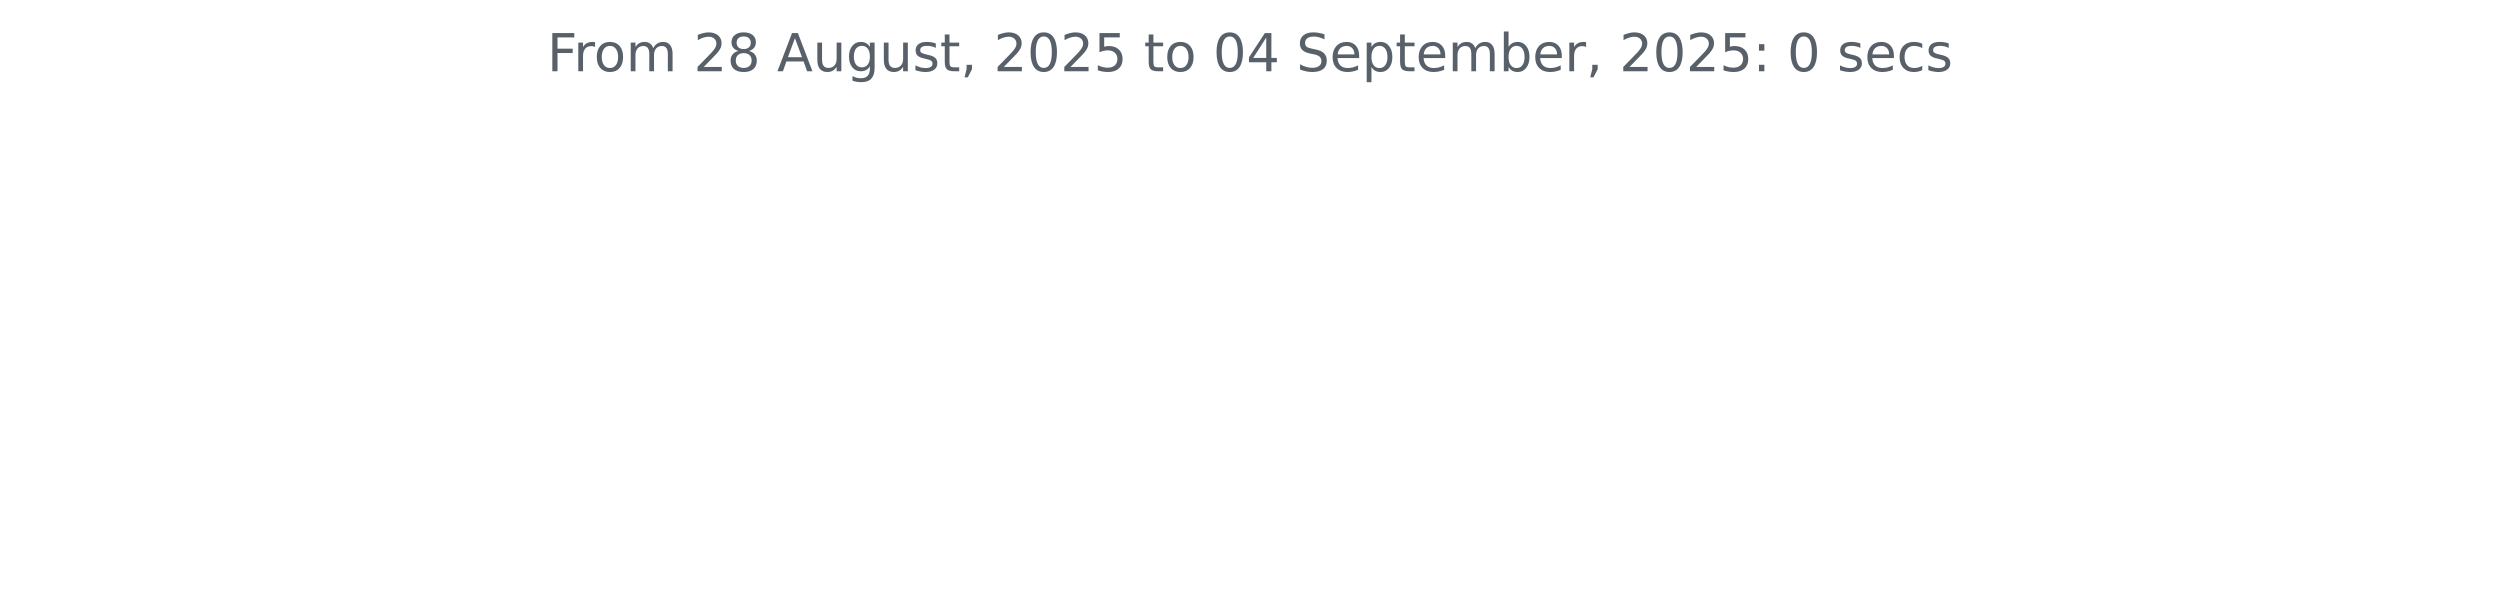
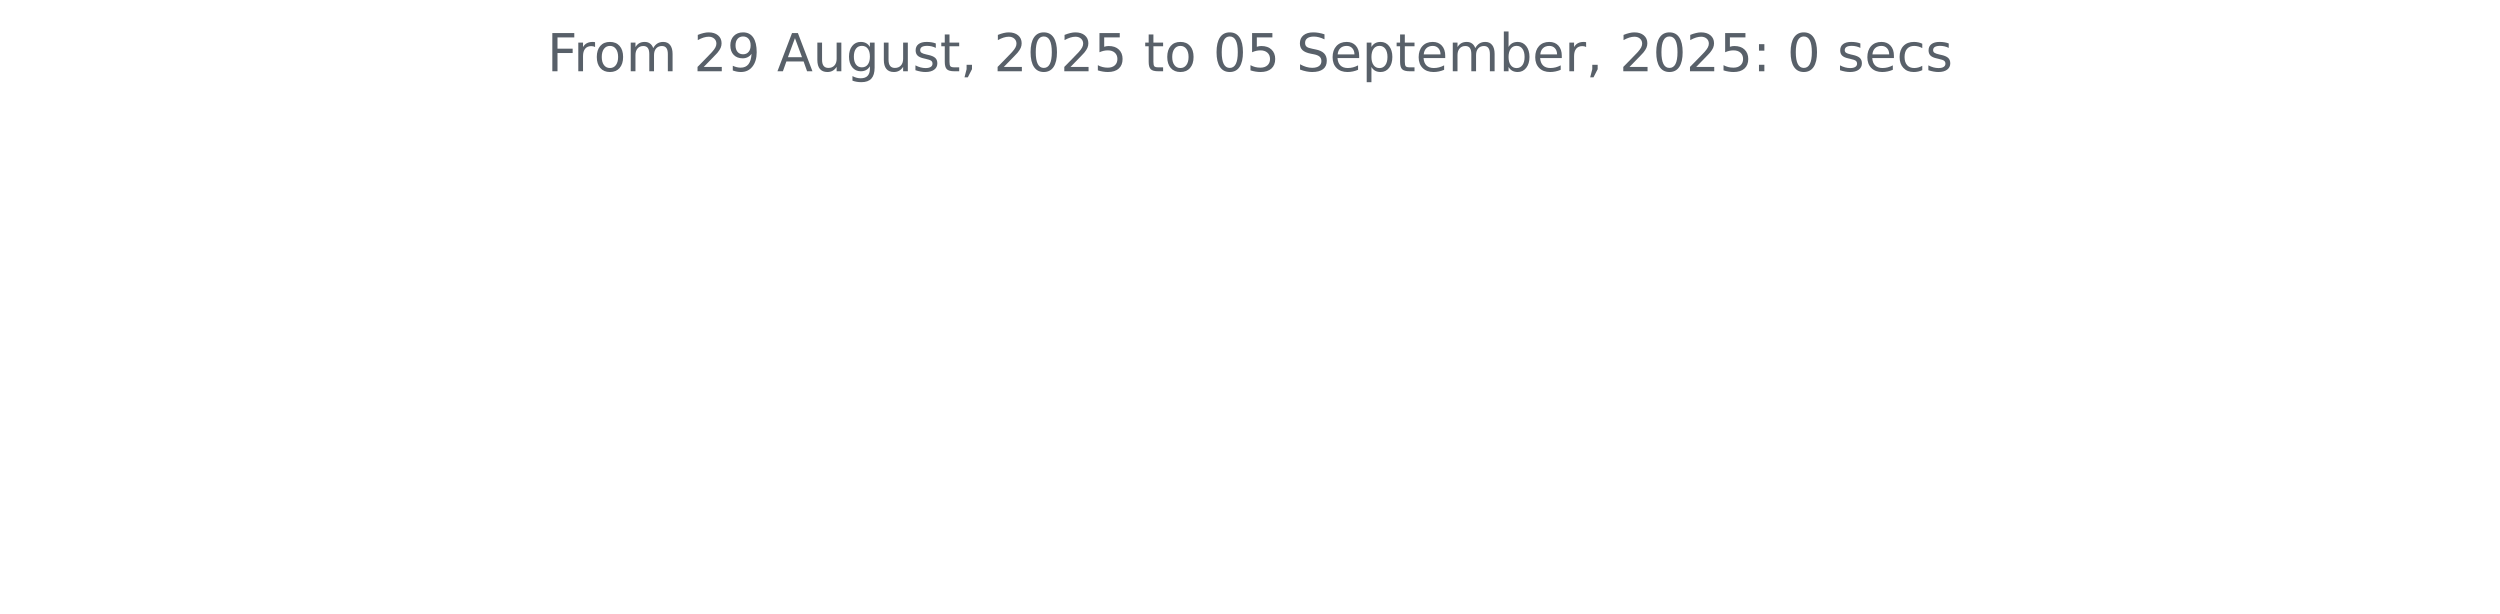
<svg xmlns="http://www.w3.org/2000/svg" xmlns:xlink="http://www.w3.org/1999/xlink" width="572.4pt" height="140.398pt" viewBox="0 0 572.4 140.398" version="1.1">
  <defs>
    <style type="text/css">*{stroke-linejoin: round; stroke-linecap: butt}</style>
  </defs>
  <g id="figure_1">
    <g id="patch_1">
      <path d="M 0 140.398  L 572.4 140.398  L 572.4 0  L 0 0  L 0 140.398  z " style="fill: none" />
    </g>
    <g id="axes_1">
      <g id="matplotlib.axis_1" />
      <g id="matplotlib.axis_2" />
      <g id="text_1">
        <g style="fill: #586069" transform="translate(125.2847 16.31812) scale(0.12 -0.12)">
          <defs>
            <path id="DejaVuSans-46" d="M 628 4666  L 3309 4666  L 3309 4134  L 1259 4134  L 1259 2759  L 3109 2759  L 3109 2228  L 1259 2228  L 1259 0  L 628 0  L 628 4666  z " transform="scale(0.015625)" />
            <path id="DejaVuSans-72" d="M 2631 2963  Q 2534 3019 2420 3045  Q 2306 3072 2169 3072  Q 1681 3072 1420 2755  Q 1159 2438 1159 1844  L 1159 0  L 581 0  L 581 3500  L 1159 3500  L 1159 2956  Q 1341 3275 1631 3429  Q 1922 3584 2338 3584  Q 2397 3584 2469 3576  Q 2541 3569 2628 3553  L 2631 2963  z " transform="scale(0.015625)" />
            <path id="DejaVuSans-6f" d="M 1959 3097  Q 1497 3097 1228 2736  Q 959 2375 959 1747  Q 959 1119 1226 758  Q 1494 397 1959 397  Q 2419 397 2687 759  Q 2956 1122 2956 1747  Q 2956 2369 2687 2733  Q 2419 3097 1959 3097  z M 1959 3584  Q 2709 3584 3137 3096  Q 3566 2609 3566 1747  Q 3566 888 3137 398  Q 2709 -91 1959 -91  Q 1206 -91 779 398  Q 353 888 353 1747  Q 353 2609 779 3096  Q 1206 3584 1959 3584  z " transform="scale(0.015625)" />
            <path id="DejaVuSans-6d" d="M 3328 2828  Q 3544 3216 3844 3400  Q 4144 3584 4550 3584  Q 5097 3584 5394 3201  Q 5691 2819 5691 2113  L 5691 0  L 5113 0  L 5113 2094  Q 5113 2597 4934 2840  Q 4756 3084 4391 3084  Q 3944 3084 3684 2787  Q 3425 2491 3425 1978  L 3425 0  L 2847 0  L 2847 2094  Q 2847 2600 2669 2842  Q 2491 3084 2119 3084  Q 1678 3084 1418 2786  Q 1159 2488 1159 1978  L 1159 0  L 581 0  L 581 3500  L 1159 3500  L 1159 2956  Q 1356 3278 1631 3431  Q 1906 3584 2284 3584  Q 2666 3584 2933 3390  Q 3200 3197 3328 2828  z " transform="scale(0.015625)" />
            <path id="DejaVuSans-20" transform="scale(0.015625)" />
            <path id="DejaVuSans-32" d="M 1228 531  L 3431 531  L 3431 0  L 469 0  L 469 531  Q 828 903 1448 1529  Q 2069 2156 2228 2338  Q 2531 2678 2651 2914  Q 2772 3150 2772 3378  Q 2772 3750 2511 3984  Q 2250 4219 1831 4219  Q 1534 4219 1204 4116  Q 875 4013 500 3803  L 500 4441  Q 881 4594 1212 4672  Q 1544 4750 1819 4750  Q 2544 4750 2975 4387  Q 3406 4025 3406 3419  Q 3406 3131 3298 2873  Q 3191 2616 2906 2266  Q 2828 2175 2409 1742  Q 1991 1309 1228 531  z " transform="scale(0.015625)" />
-             <path id="DejaVuSans-38" d="M 2034 2216  Q 1584 2216 1326 1975  Q 1069 1734 1069 1313  Q 1069 891 1326 650  Q 1584 409 2034 409  Q 2484 409 2743 651  Q 3003 894 3003 1313  Q 3003 1734 2745 1975  Q 2488 2216 2034 2216  z M 1403 2484  Q 997 2584 770 2862  Q 544 3141 544 3541  Q 544 4100 942 4425  Q 1341 4750 2034 4750  Q 2731 4750 3128 4425  Q 3525 4100 3525 3541  Q 3525 3141 3298 2862  Q 3072 2584 2669 2484  Q 3125 2378 3379 2068  Q 3634 1759 3634 1313  Q 3634 634 3220 271  Q 2806 -91 2034 -91  Q 1263 -91 848 271  Q 434 634 434 1313  Q 434 1759 690 2068  Q 947 2378 1403 2484  z M 1172 3481  Q 1172 3119 1398 2916  Q 1625 2713 2034 2713  Q 2441 2713 2670 2916  Q 2900 3119 2900 3481  Q 2900 3844 2670 4047  Q 2441 4250 2034 4250  Q 1625 4250 1398 4047  Q 1172 3844 1172 3481  z " transform="scale(0.015625)" />
+             <path id="DejaVuSans-39" d="M 703 97  L 703 672  Q 941 559 1184 500  Q 1428 441 1663 441  Q 2288 441 2617 861  Q 2947 1281 2994 2138  Q 2813 1869 2534 1725  Q 2256 1581 1919 1581  Q 1219 1581 811 2004  Q 403 2428 403 3163  Q 403 3881 828 4315  Q 1253 4750 1959 4750  Q 2769 4750 3195 4129  Q 3622 3509 3622 2328  Q 3622 1225 3098 567  Q 2575 -91 1691 -91  Q 1453 -91 1209 -44  Q 966 3 703 97  z M 1959 2075  Q 2384 2075 2632 2365  Q 2881 2656 2881 3163  Q 2881 3666 2632 3958  Q 2384 4250 1959 4250  Q 1534 4250 1286 3958  Q 1038 3666 1038 3163  Q 1038 2656 1286 2365  Q 1534 2075 1959 2075  z " transform="scale(0.015625)" />
            <path id="DejaVuSans-41" d="M 2188 4044  L 1331 1722  L 3047 1722  L 2188 4044  z M 1831 4666  L 2547 4666  L 4325 0  L 3669 0  L 3244 1197  L 1141 1197  L 716 0  L 50 0  L 1831 4666  z " transform="scale(0.015625)" />
            <path id="DejaVuSans-75" d="M 544 1381  L 544 3500  L 1119 3500  L 1119 1403  Q 1119 906 1312 657  Q 1506 409 1894 409  Q 2359 409 2629 706  Q 2900 1003 2900 1516  L 2900 3500  L 3475 3500  L 3475 0  L 2900 0  L 2900 538  Q 2691 219 2414 64  Q 2138 -91 1772 -91  Q 1169 -91 856 284  Q 544 659 544 1381  z M 1991 3584  L 1991 3584  z " transform="scale(0.015625)" />
            <path id="DejaVuSans-67" d="M 2906 1791  Q 2906 2416 2648 2759  Q 2391 3103 1925 3103  Q 1463 3103 1205 2759  Q 947 2416 947 1791  Q 947 1169 1205 825  Q 1463 481 1925 481  Q 2391 481 2648 825  Q 2906 1169 2906 1791  z M 3481 434  Q 3481 -459 3084 -895  Q 2688 -1331 1869 -1331  Q 1566 -1331 1297 -1286  Q 1028 -1241 775 -1147  L 775 -588  Q 1028 -725 1275 -790  Q 1522 -856 1778 -856  Q 2344 -856 2625 -561  Q 2906 -266 2906 331  L 2906 616  Q 2728 306 2450 153  Q 2172 0 1784 0  Q 1141 0 747 490  Q 353 981 353 1791  Q 353 2603 747 3093  Q 1141 3584 1784 3584  Q 2172 3584 2450 3431  Q 2728 3278 2906 2969  L 2906 3500  L 3481 3500  L 3481 434  z " transform="scale(0.015625)" />
            <path id="DejaVuSans-73" d="M 2834 3397  L 2834 2853  Q 2591 2978 2328 3040  Q 2066 3103 1784 3103  Q 1356 3103 1142 2972  Q 928 2841 928 2578  Q 928 2378 1081 2264  Q 1234 2150 1697 2047  L 1894 2003  Q 2506 1872 2764 1633  Q 3022 1394 3022 966  Q 3022 478 2636 193  Q 2250 -91 1575 -91  Q 1294 -91 989 -36  Q 684 19 347 128  L 347 722  Q 666 556 975 473  Q 1284 391 1588 391  Q 1994 391 2212 530  Q 2431 669 2431 922  Q 2431 1156 2273 1281  Q 2116 1406 1581 1522  L 1381 1569  Q 847 1681 609 1914  Q 372 2147 372 2553  Q 372 3047 722 3315  Q 1072 3584 1716 3584  Q 2034 3584 2315 3537  Q 2597 3491 2834 3397  z " transform="scale(0.015625)" />
            <path id="DejaVuSans-74" d="M 1172 4494  L 1172 3500  L 2356 3500  L 2356 3053  L 1172 3053  L 1172 1153  Q 1172 725 1289 603  Q 1406 481 1766 481  L 2356 481  L 2356 0  L 1766 0  Q 1100 0 847 248  Q 594 497 594 1153  L 594 3053  L 172 3053  L 172 3500  L 594 3500  L 594 4494  L 1172 4494  z " transform="scale(0.015625)" />
            <path id="DejaVuSans-2c" d="M 750 794  L 1409 794  L 1409 256  L 897 -744  L 494 -744  L 750 256  L 750 794  z " transform="scale(0.015625)" />
            <path id="DejaVuSans-30" d="M 2034 4250  Q 1547 4250 1301 3770  Q 1056 3291 1056 2328  Q 1056 1369 1301 889  Q 1547 409 2034 409  Q 2525 409 2770 889  Q 3016 1369 3016 2328  Q 3016 3291 2770 3770  Q 2525 4250 2034 4250  z M 2034 4750  Q 2819 4750 3233 4129  Q 3647 3509 3647 2328  Q 3647 1150 3233 529  Q 2819 -91 2034 -91  Q 1250 -91 836 529  Q 422 1150 422 2328  Q 422 3509 836 4129  Q 1250 4750 2034 4750  z " transform="scale(0.015625)" />
            <path id="DejaVuSans-35" d="M 691 4666  L 3169 4666  L 3169 4134  L 1269 4134  L 1269 2991  Q 1406 3038 1543 3061  Q 1681 3084 1819 3084  Q 2600 3084 3056 2656  Q 3513 2228 3513 1497  Q 3513 744 3044 326  Q 2575 -91 1722 -91  Q 1428 -91 1123 -41  Q 819 9 494 109  L 494 744  Q 775 591 1075 516  Q 1375 441 1709 441  Q 2250 441 2565 725  Q 2881 1009 2881 1497  Q 2881 1984 2565 2268  Q 2250 2553 1709 2553  Q 1456 2553 1204 2497  Q 953 2441 691 2322  L 691 4666  z " transform="scale(0.015625)" />
-             <path id="DejaVuSans-34" d="M 2419 4116  L 825 1625  L 2419 1625  L 2419 4116  z M 2253 4666  L 3047 4666  L 3047 1625  L 3713 1625  L 3713 1100  L 3047 1100  L 3047 0  L 2419 0  L 2419 1100  L 313 1100  L 313 1709  L 2253 4666  z " transform="scale(0.015625)" />
            <path id="DejaVuSans-53" d="M 3425 4513  L 3425 3897  Q 3066 4069 2747 4153  Q 2428 4238 2131 4238  Q 1616 4238 1336 4038  Q 1056 3838 1056 3469  Q 1056 3159 1242 3001  Q 1428 2844 1947 2747  L 2328 2669  Q 3034 2534 3370 2195  Q 3706 1856 3706 1288  Q 3706 609 3251 259  Q 2797 -91 1919 -91  Q 1588 -91 1214 -16  Q 841 59 441 206  L 441 856  Q 825 641 1194 531  Q 1563 422 1919 422  Q 2459 422 2753 634  Q 3047 847 3047 1241  Q 3047 1584 2836 1778  Q 2625 1972 2144 2069  L 1759 2144  Q 1053 2284 737 2584  Q 422 2884 422 3419  Q 422 4038 858 4394  Q 1294 4750 2059 4750  Q 2388 4750 2728 4690  Q 3069 4631 3425 4513  z " transform="scale(0.015625)" />
            <path id="DejaVuSans-65" d="M 3597 1894  L 3597 1613  L 953 1613  Q 991 1019 1311 708  Q 1631 397 2203 397  Q 2534 397 2845 478  Q 3156 559 3463 722  L 3463 178  Q 3153 47 2828 -22  Q 2503 -91 2169 -91  Q 1331 -91 842 396  Q 353 884 353 1716  Q 353 2575 817 3079  Q 1281 3584 2069 3584  Q 2775 3584 3186 3129  Q 3597 2675 3597 1894  z M 3022 2063  Q 3016 2534 2758 2815  Q 2500 3097 2075 3097  Q 1594 3097 1305 2825  Q 1016 2553 972 2059  L 3022 2063  z " transform="scale(0.015625)" />
            <path id="DejaVuSans-70" d="M 1159 525  L 1159 -1331  L 581 -1331  L 581 3500  L 1159 3500  L 1159 2969  Q 1341 3281 1617 3432  Q 1894 3584 2278 3584  Q 2916 3584 3314 3078  Q 3713 2572 3713 1747  Q 3713 922 3314 415  Q 2916 -91 2278 -91  Q 1894 -91 1617 61  Q 1341 213 1159 525  z M 3116 1747  Q 3116 2381 2855 2742  Q 2594 3103 2138 3103  Q 1681 3103 1420 2742  Q 1159 2381 1159 1747  Q 1159 1113 1420 752  Q 1681 391 2138 391  Q 2594 391 2855 752  Q 3116 1113 3116 1747  z " transform="scale(0.015625)" />
            <path id="DejaVuSans-62" d="M 3116 1747  Q 3116 2381 2855 2742  Q 2594 3103 2138 3103  Q 1681 3103 1420 2742  Q 1159 2381 1159 1747  Q 1159 1113 1420 752  Q 1681 391 2138 391  Q 2594 391 2855 752  Q 3116 1113 3116 1747  z M 1159 2969  Q 1341 3281 1617 3432  Q 1894 3584 2278 3584  Q 2916 3584 3314 3078  Q 3713 2572 3713 1747  Q 3713 922 3314 415  Q 2916 -91 2278 -91  Q 1894 -91 1617 61  Q 1341 213 1159 525  L 1159 0  L 581 0  L 581 4863  L 1159 4863  L 1159 2969  z " transform="scale(0.015625)" />
            <path id="DejaVuSans-3a" d="M 750 794  L 1409 794  L 1409 0  L 750 0  L 750 794  z M 750 3309  L 1409 3309  L 1409 2516  L 750 2516  L 750 3309  z " transform="scale(0.015625)" />
            <path id="DejaVuSans-63" d="M 3122 3366  L 3122 2828  Q 2878 2963 2633 3030  Q 2388 3097 2138 3097  Q 1578 3097 1268 2742  Q 959 2388 959 1747  Q 959 1106 1268 751  Q 1578 397 2138 397  Q 2388 397 2633 464  Q 2878 531 3122 666  L 3122 134  Q 2881 22 2623 -34  Q 2366 -91 2075 -91  Q 1284 -91 818 406  Q 353 903 353 1747  Q 353 2603 823 3093  Q 1294 3584 2113 3584  Q 2378 3584 2631 3529  Q 2884 3475 3122 3366  z " transform="scale(0.015625)" />
          </defs>
          <use xlink:href="#DejaVuSans-46" />
          <use xlink:href="#DejaVuSans-72" x="50.27" />
          <use xlink:href="#DejaVuSans-6f" x="89.133" />
          <use xlink:href="#DejaVuSans-6d" x="150.314" />
          <use xlink:href="#DejaVuSans-20" x="247.727" />
          <use xlink:href="#DejaVuSans-32" x="279.514" />
-           <use xlink:href="#DejaVuSans-38" x="343.137" />
+           <use xlink:href="#DejaVuSans-39" x="343.137" />
          <use xlink:href="#DejaVuSans-20" x="406.76" />
          <use xlink:href="#DejaVuSans-41" x="438.547" />
          <use xlink:href="#DejaVuSans-75" x="506.955" />
          <use xlink:href="#DejaVuSans-67" x="570.334" />
          <use xlink:href="#DejaVuSans-75" x="633.811" />
          <use xlink:href="#DejaVuSans-73" x="697.189" />
          <use xlink:href="#DejaVuSans-74" x="749.289" />
          <use xlink:href="#DejaVuSans-2c" x="788.498" />
          <use xlink:href="#DejaVuSans-20" x="820.285" />
          <use xlink:href="#DejaVuSans-32" x="852.072" />
          <use xlink:href="#DejaVuSans-30" x="915.695" />
          <use xlink:href="#DejaVuSans-32" x="979.318" />
          <use xlink:href="#DejaVuSans-35" x="1042.941" />
          <use xlink:href="#DejaVuSans-20" x="1106.564" />
          <use xlink:href="#DejaVuSans-74" x="1138.352" />
          <use xlink:href="#DejaVuSans-6f" x="1177.561" />
          <use xlink:href="#DejaVuSans-20" x="1238.742" />
          <use xlink:href="#DejaVuSans-30" x="1270.529" />
-           <use xlink:href="#DejaVuSans-34" x="1334.152" />
+           <use xlink:href="#DejaVuSans-35" x="1334.152" />
          <use xlink:href="#DejaVuSans-20" x="1397.775" />
          <use xlink:href="#DejaVuSans-53" x="1429.562" />
          <use xlink:href="#DejaVuSans-65" x="1493.039" />
          <use xlink:href="#DejaVuSans-70" x="1554.562" />
          <use xlink:href="#DejaVuSans-74" x="1618.039" />
          <use xlink:href="#DejaVuSans-65" x="1657.248" />
          <use xlink:href="#DejaVuSans-6d" x="1718.771" />
          <use xlink:href="#DejaVuSans-62" x="1816.184" />
          <use xlink:href="#DejaVuSans-65" x="1879.66" />
          <use xlink:href="#DejaVuSans-72" x="1941.184" />
          <use xlink:href="#DejaVuSans-2c" x="1982.297" />
          <use xlink:href="#DejaVuSans-20" x="2014.084" />
          <use xlink:href="#DejaVuSans-32" x="2045.871" />
          <use xlink:href="#DejaVuSans-30" x="2109.494" />
          <use xlink:href="#DejaVuSans-32" x="2173.117" />
          <use xlink:href="#DejaVuSans-35" x="2236.74" />
          <use xlink:href="#DejaVuSans-3a" x="2300.363" />
          <use xlink:href="#DejaVuSans-20" x="2334.055" />
          <use xlink:href="#DejaVuSans-30" x="2365.842" />
          <use xlink:href="#DejaVuSans-20" x="2429.465" />
          <use xlink:href="#DejaVuSans-73" x="2461.252" />
          <use xlink:href="#DejaVuSans-65" x="2513.352" />
          <use xlink:href="#DejaVuSans-63" x="2574.875" />
          <use xlink:href="#DejaVuSans-73" x="2629.855" />
        </g>
      </g>
    </g>
  </g>
</svg>
